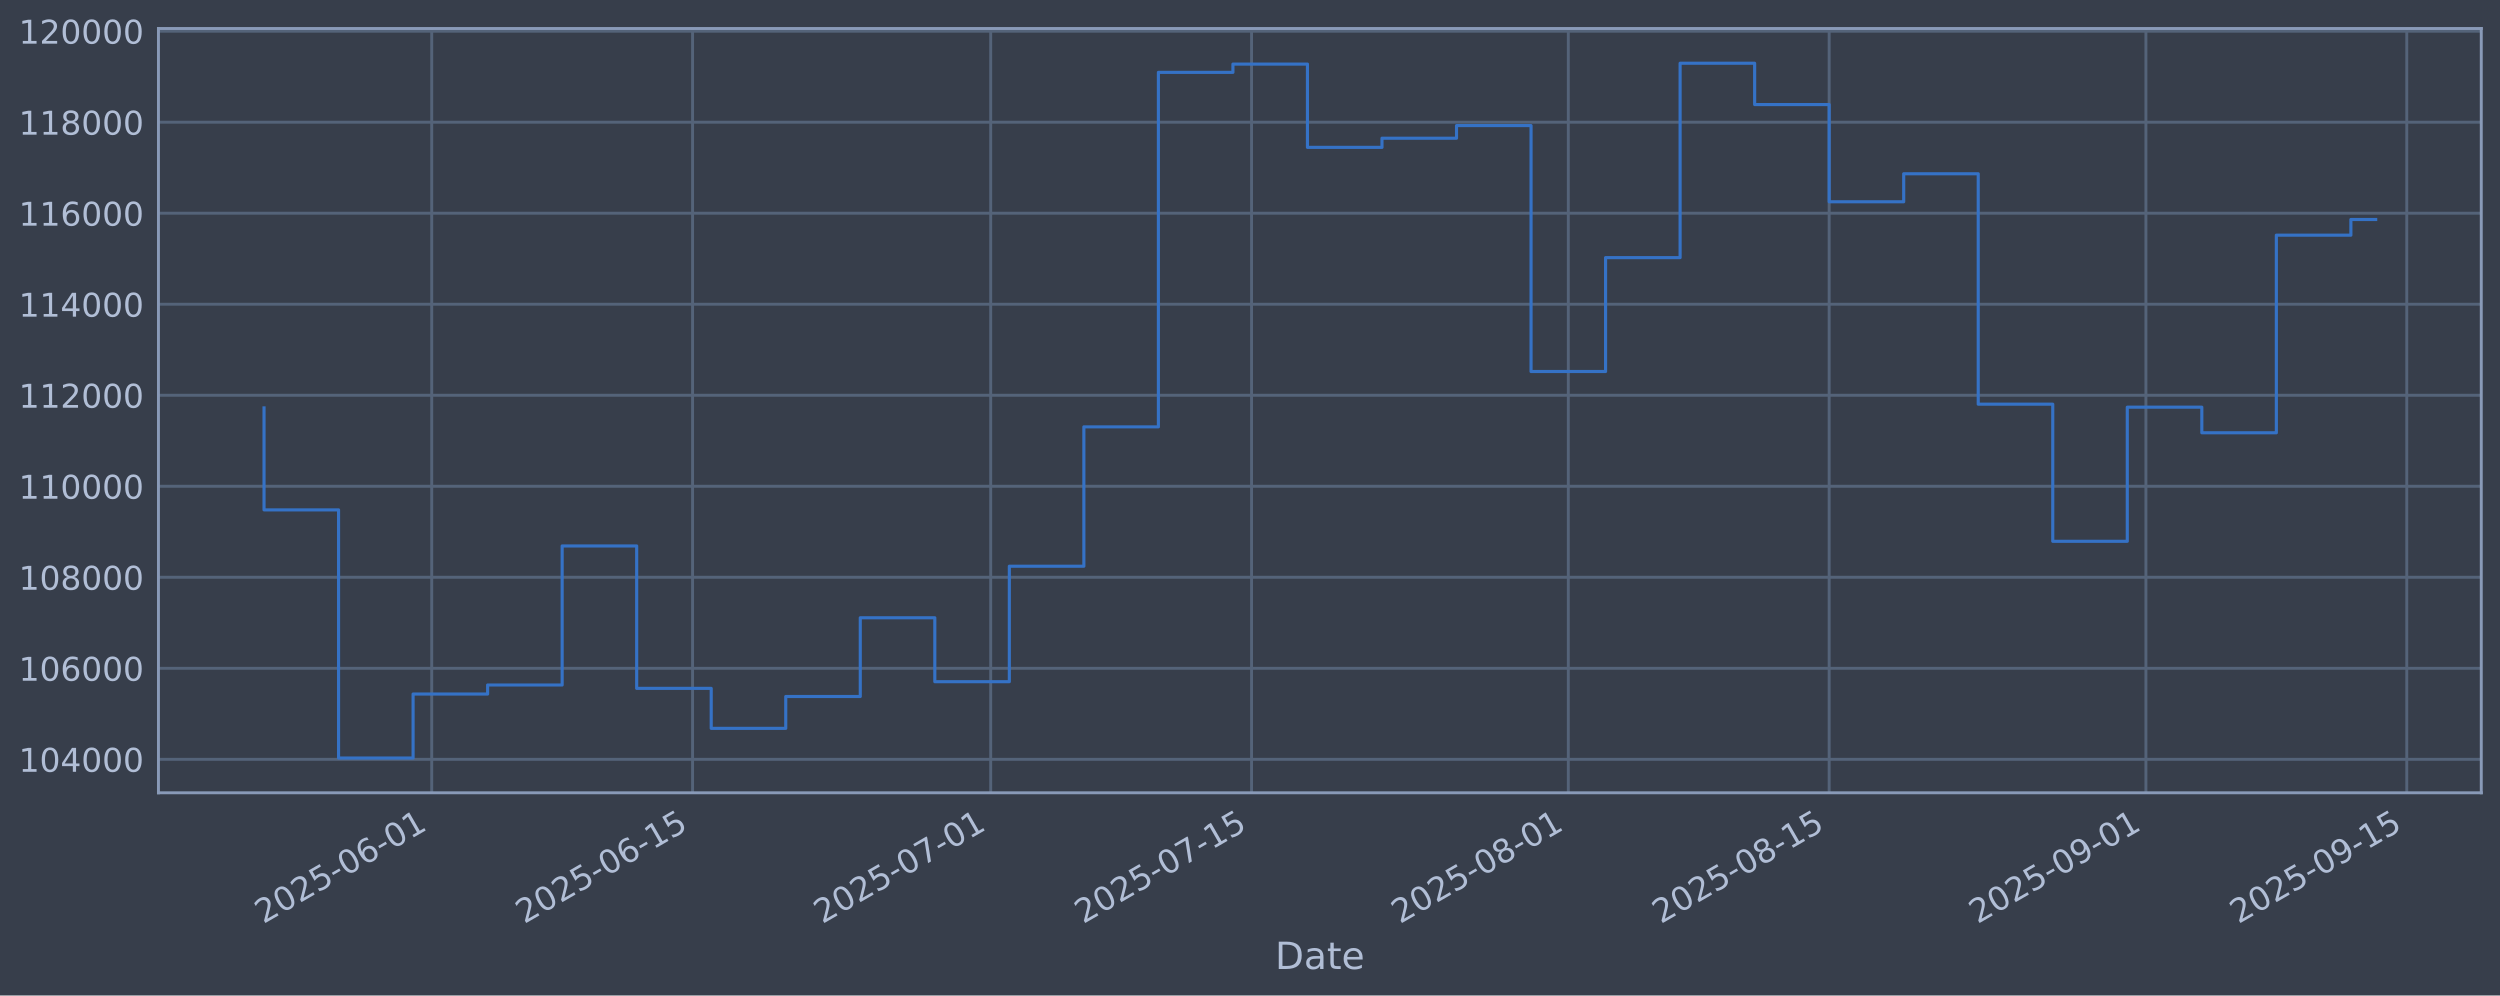
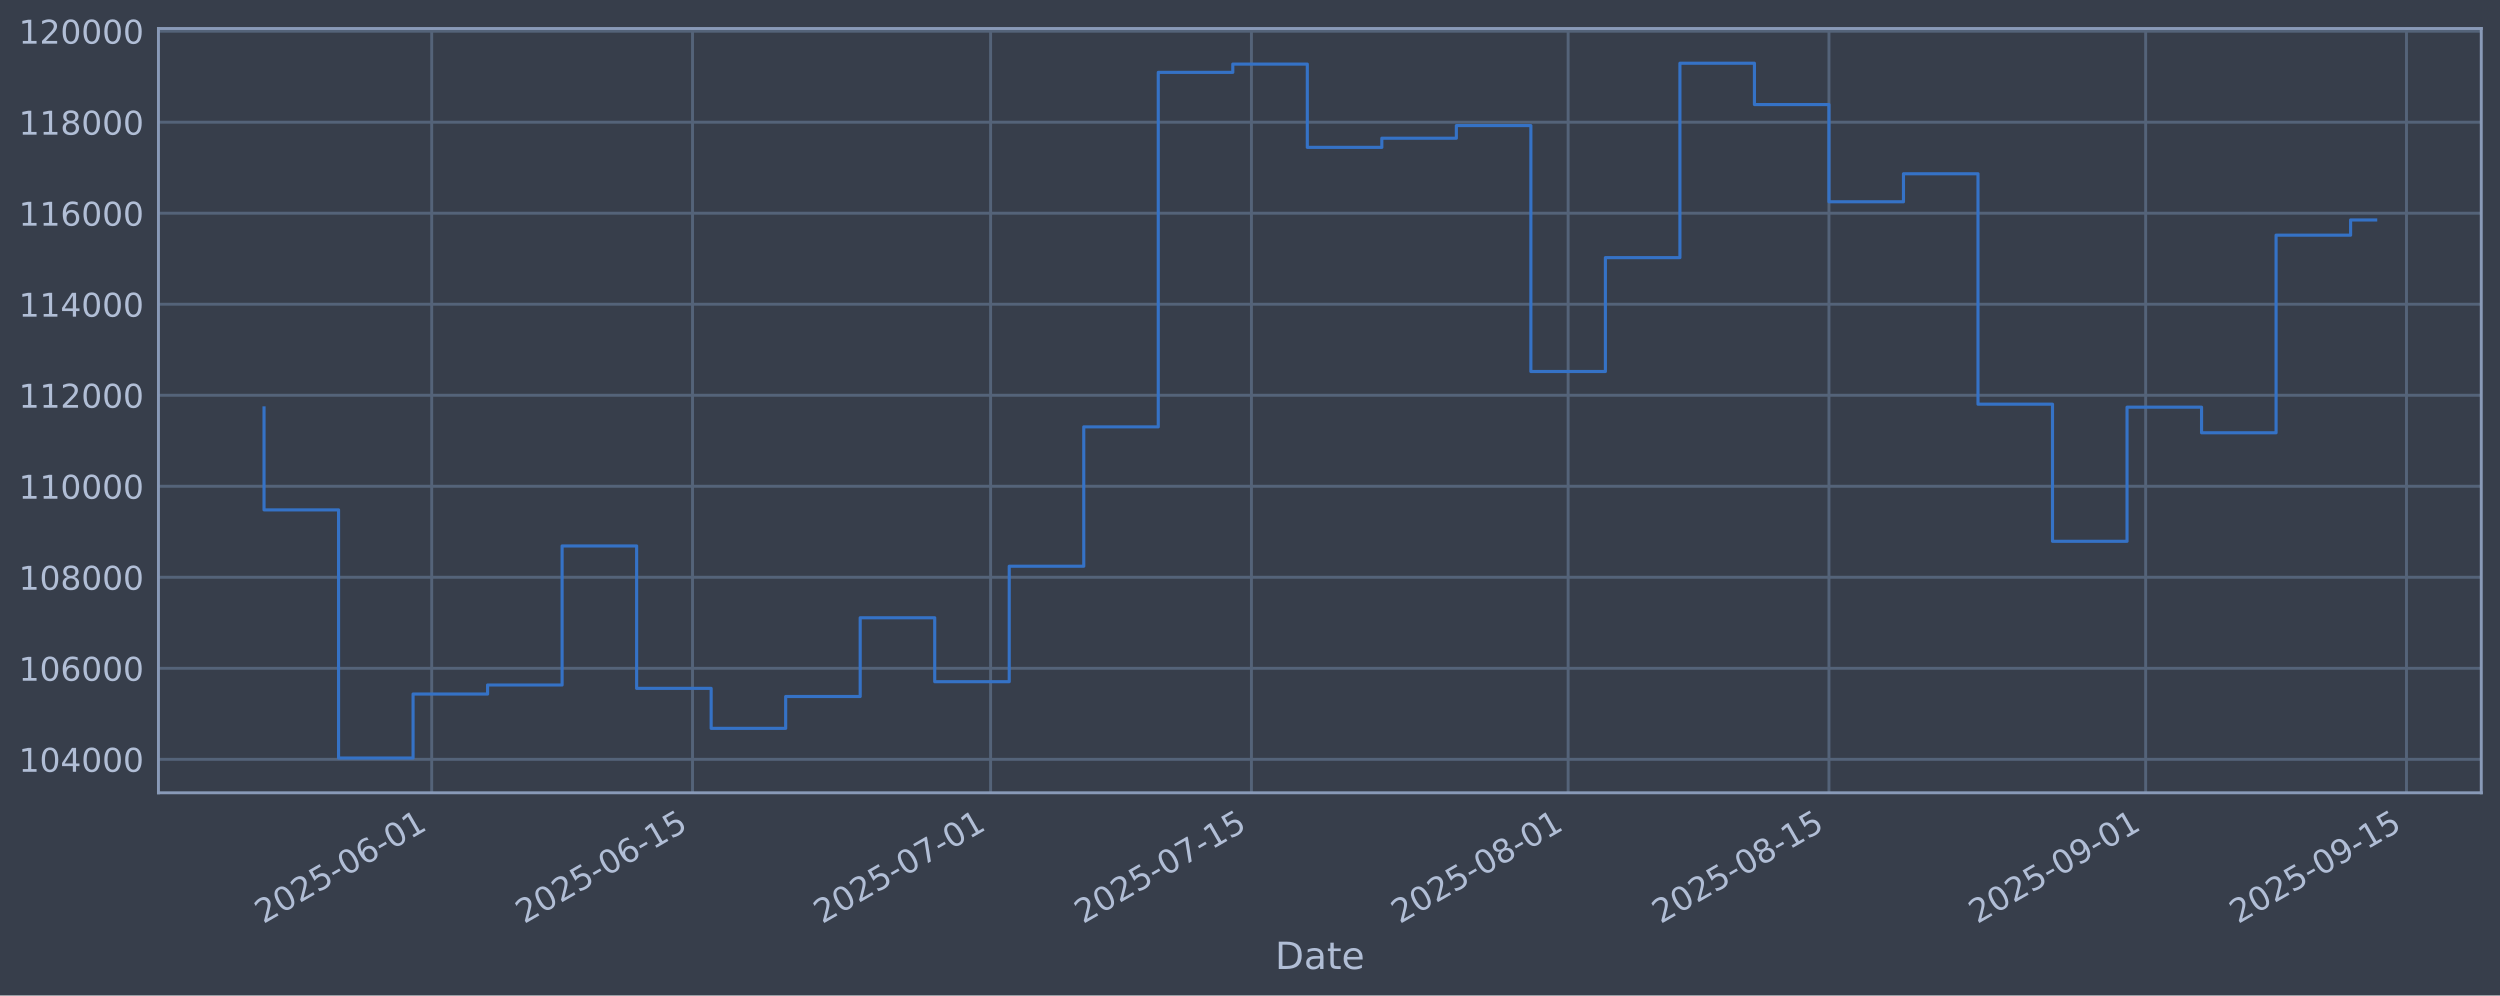
<svg xmlns="http://www.w3.org/2000/svg" xmlns:xlink="http://www.w3.org/1999/xlink" width="960.9pt" height="382.628pt" viewBox="0 0 960.9 382.628" version="1.1">
  <defs>
    <style type="text/css">*{stroke-linejoin: round; stroke-linecap: butt}</style>
  </defs>
  <g id="figure_1">
    <g id="patch_1">
      <path d="M 0 382.628  L 960.9 382.628  L 960.9 0  L 0 0  z " style="fill: #373e4b" />
    </g>
    <g id="axes_1">
      <g id="patch_2">
        <path d="M 60.901 304.718  L 953.701 304.718  L 953.701 10.958  L 60.901 10.958  z " style="fill: #373e4b" />
      </g>
      <g id="matplotlib.axis_1">
        <g id="xtick_1">
          <g id="line2d_1">
-             <path d="M 165.937 304.718  L 165.937 10.958  " clip-path="url(#p0f49488f78)" style="fill: none; stroke: #546379; stroke-width: 1.12; stroke-linecap: square" />
+             <path d="M 165.928 304.718  L 165.928 10.958  " clip-path="url(#p2be6a382be)" style="fill: none; stroke: #546379; stroke-width: 1.12; stroke-linecap: square" />
          </g>
          <g id="line2d_2" />
          <g id="text_1">
-             <g style="fill: #b1bed6" transform="translate(101.2114 355.2226) rotate(-30) scale(0.126 -0.126)">
+             <g style="fill: #b1bed6" transform="translate(101.2026 355.2226) rotate(-30) scale(0.126 -0.126)">
              <defs>
                <path id="DejaVuSans-32" d="M 1228 531  L 3431 531  L 3431 0  L 469 0  L 469 531  Q 828 903 1448 1529  Q 2069 2156 2228 2338  Q 2531 2678 2651 2914  Q 2772 3150 2772 3378  Q 2772 3750 2511 3984  Q 2250 4219 1831 4219  Q 1534 4219 1204 4116  Q 875 4013 500 3803  L 500 4441  Q 881 4594 1212 4672  Q 1544 4750 1819 4750  Q 2544 4750 2975 4387  Q 3406 4025 3406 3419  Q 3406 3131 3298 2873  Q 3191 2616 2906 2266  Q 2828 2175 2409 1742  Q 1991 1309 1228 531  z " transform="scale(0.015625)" />
                <path id="DejaVuSans-30" d="M 2034 4250  Q 1547 4250 1301 3770  Q 1056 3291 1056 2328  Q 1056 1369 1301 889  Q 1547 409 2034 409  Q 2525 409 2770 889  Q 3016 1369 3016 2328  Q 3016 3291 2770 3770  Q 2525 4250 2034 4250  z M 2034 4750  Q 2819 4750 3233 4129  Q 3647 3509 3647 2328  Q 3647 1150 3233 529  Q 2819 -91 2034 -91  Q 1250 -91 836 529  Q 422 1150 422 2328  Q 422 3509 836 4129  Q 1250 4750 2034 4750  z " transform="scale(0.015625)" />
                <path id="DejaVuSans-35" d="M 691 4666  L 3169 4666  L 3169 4134  L 1269 4134  L 1269 2991  Q 1406 3038 1543 3061  Q 1681 3084 1819 3084  Q 2600 3084 3056 2656  Q 3513 2228 3513 1497  Q 3513 744 3044 326  Q 2575 -91 1722 -91  Q 1428 -91 1123 -41  Q 819 9 494 109  L 494 744  Q 775 591 1075 516  Q 1375 441 1709 441  Q 2250 441 2565 725  Q 2881 1009 2881 1497  Q 2881 1984 2565 2268  Q 2250 2553 1709 2553  Q 1456 2553 1204 2497  Q 953 2441 691 2322  L 691 4666  z " transform="scale(0.015625)" />
                <path id="DejaVuSans-2d" d="M 313 2009  L 1997 2009  L 1997 1497  L 313 1497  L 313 2009  z " transform="scale(0.015625)" />
                <path id="DejaVuSans-36" d="M 2113 2584  Q 1688 2584 1439 2293  Q 1191 2003 1191 1497  Q 1191 994 1439 701  Q 1688 409 2113 409  Q 2538 409 2786 701  Q 3034 994 3034 1497  Q 3034 2003 2786 2293  Q 2538 2584 2113 2584  z M 3366 4563  L 3366 3988  Q 3128 4100 2886 4159  Q 2644 4219 2406 4219  Q 1781 4219 1451 3797  Q 1122 3375 1075 2522  Q 1259 2794 1537 2939  Q 1816 3084 2150 3084  Q 2853 3084 3261 2657  Q 3669 2231 3669 1497  Q 3669 778 3244 343  Q 2819 -91 2113 -91  Q 1303 -91 875 529  Q 447 1150 447 2328  Q 447 3434 972 4092  Q 1497 4750 2381 4750  Q 2619 4750 2861 4703  Q 3103 4656 3366 4563  z " transform="scale(0.015625)" />
                <path id="DejaVuSans-31" d="M 794 531  L 1825 531  L 1825 4091  L 703 3866  L 703 4441  L 1819 4666  L 2450 4666  L 2450 531  L 3481 531  L 3481 0  L 794 0  L 794 531  z " transform="scale(0.015625)" />
              </defs>
              <use xlink:href="#DejaVuSans-32" />
              <use xlink:href="#DejaVuSans-30" transform="translate(63.62305 0)" />
              <use xlink:href="#DejaVuSans-32" transform="translate(127.2461 0)" />
              <use xlink:href="#DejaVuSans-35" transform="translate(190.8691 0)" />
              <use xlink:href="#DejaVuSans-2d" transform="translate(254.4922 0)" />
              <use xlink:href="#DejaVuSans-30" transform="translate(290.5762 0)" />
              <use xlink:href="#DejaVuSans-36" transform="translate(354.1992 0)" />
              <use xlink:href="#DejaVuSans-2d" transform="translate(417.8223 0)" />
              <use xlink:href="#DejaVuSans-30" transform="translate(453.9062 0)" />
              <use xlink:href="#DejaVuSans-31" transform="translate(517.5293 0)" />
            </g>
          </g>
        </g>
        <g id="xtick_2">
          <g id="line2d_3">
-             <path d="M 266.2 304.718  L 266.2 10.958  " clip-path="url(#p0f49488f78)" style="fill: none; stroke: #546379; stroke-width: 1.12; stroke-linecap: square" />
+             <path d="M 266.177 304.718  L 266.177 10.958  " clip-path="url(#p2be6a382be)" style="fill: none; stroke: #546379; stroke-width: 1.12; stroke-linecap: square" />
          </g>
          <g id="line2d_4" />
          <g id="text_2">
-             <g style="fill: #b1bed6" transform="translate(201.4741 355.2226) rotate(-30) scale(0.126 -0.126)">
+             <g style="fill: #b1bed6" transform="translate(201.4517 355.2226) rotate(-30) scale(0.126 -0.126)">
              <use xlink:href="#DejaVuSans-32" />
              <use xlink:href="#DejaVuSans-30" transform="translate(63.62305 0)" />
              <use xlink:href="#DejaVuSans-32" transform="translate(127.2461 0)" />
              <use xlink:href="#DejaVuSans-35" transform="translate(190.8691 0)" />
              <use xlink:href="#DejaVuSans-2d" transform="translate(254.4922 0)" />
              <use xlink:href="#DejaVuSans-30" transform="translate(290.5762 0)" />
              <use xlink:href="#DejaVuSans-36" transform="translate(354.1992 0)" />
              <use xlink:href="#DejaVuSans-2d" transform="translate(417.8223 0)" />
              <use xlink:href="#DejaVuSans-31" transform="translate(453.9062 0)" />
              <use xlink:href="#DejaVuSans-35" transform="translate(517.5293 0)" />
            </g>
          </g>
        </g>
        <g id="xtick_3">
          <g id="line2d_5">
-             <path d="M 380.785 304.718  L 380.785 10.958  " clip-path="url(#p0f49488f78)" style="fill: none; stroke: #546379; stroke-width: 1.12; stroke-linecap: square" />
+             <path d="M 380.748 304.718  L 380.748 10.958  " clip-path="url(#p2be6a382be)" style="fill: none; stroke: #546379; stroke-width: 1.12; stroke-linecap: square" />
          </g>
          <g id="line2d_6" />
          <g id="text_3">
-             <g style="fill: #b1bed6" transform="translate(316.06 355.2226) rotate(-30) scale(0.126 -0.126)">
+             <g style="fill: #b1bed6" transform="translate(316.0221 355.2226) rotate(-30) scale(0.126 -0.126)">
              <defs>
                <path id="DejaVuSans-37" d="M 525 4666  L 3525 4666  L 3525 4397  L 1831 0  L 1172 0  L 2766 4134  L 525 4134  L 525 4666  z " transform="scale(0.015625)" />
              </defs>
              <use xlink:href="#DejaVuSans-32" />
              <use xlink:href="#DejaVuSans-30" transform="translate(63.62305 0)" />
              <use xlink:href="#DejaVuSans-32" transform="translate(127.2461 0)" />
              <use xlink:href="#DejaVuSans-35" transform="translate(190.8691 0)" />
              <use xlink:href="#DejaVuSans-2d" transform="translate(254.4922 0)" />
              <use xlink:href="#DejaVuSans-30" transform="translate(290.5762 0)" />
              <use xlink:href="#DejaVuSans-37" transform="translate(354.1992 0)" />
              <use xlink:href="#DejaVuSans-2d" transform="translate(417.8223 0)" />
              <use xlink:href="#DejaVuSans-30" transform="translate(453.9062 0)" />
              <use xlink:href="#DejaVuSans-31" transform="translate(517.5293 0)" />
            </g>
          </g>
        </g>
        <g id="xtick_4">
          <g id="line2d_7">
-             <path d="M 481.048 304.718  L 481.048 10.958  " clip-path="url(#p0f49488f78)" style="fill: none; stroke: #546379; stroke-width: 1.12; stroke-linecap: square" />
+             <path d="M 480.997 304.718  L 480.997 10.958  " clip-path="url(#p2be6a382be)" style="fill: none; stroke: #546379; stroke-width: 1.12; stroke-linecap: square" />
          </g>
          <g id="line2d_8" />
          <g id="text_4">
-             <g style="fill: #b1bed6" transform="translate(416.3227 355.2226) rotate(-30) scale(0.126 -0.126)">
+             <g style="fill: #b1bed6" transform="translate(416.2711 355.2226) rotate(-30) scale(0.126 -0.126)">
              <use xlink:href="#DejaVuSans-32" />
              <use xlink:href="#DejaVuSans-30" transform="translate(63.62305 0)" />
              <use xlink:href="#DejaVuSans-32" transform="translate(127.2461 0)" />
              <use xlink:href="#DejaVuSans-35" transform="translate(190.8691 0)" />
              <use xlink:href="#DejaVuSans-2d" transform="translate(254.4922 0)" />
              <use xlink:href="#DejaVuSans-30" transform="translate(290.5762 0)" />
              <use xlink:href="#DejaVuSans-37" transform="translate(354.1992 0)" />
              <use xlink:href="#DejaVuSans-2d" transform="translate(417.8223 0)" />
              <use xlink:href="#DejaVuSans-31" transform="translate(453.9062 0)" />
              <use xlink:href="#DejaVuSans-35" transform="translate(517.5293 0)" />
            </g>
          </g>
        </g>
        <g id="xtick_5">
          <g id="line2d_9">
-             <path d="M 602.796 304.718  L 602.796 10.958  " clip-path="url(#p0f49488f78)" style="fill: none; stroke: #546379; stroke-width: 1.12; stroke-linecap: square" />
+             <path d="M 602.728 304.718  L 602.728 10.958  " clip-path="url(#p2be6a382be)" style="fill: none; stroke: #546379; stroke-width: 1.12; stroke-linecap: square" />
          </g>
          <g id="line2d_10" />
          <g id="text_5">
-             <g style="fill: #b1bed6" transform="translate(538.0702 355.2226) rotate(-30) scale(0.126 -0.126)">
+             <g style="fill: #b1bed6" transform="translate(538.0021 355.2226) rotate(-30) scale(0.126 -0.126)">
              <defs>
                <path id="DejaVuSans-38" d="M 2034 2216  Q 1584 2216 1326 1975  Q 1069 1734 1069 1313  Q 1069 891 1326 650  Q 1584 409 2034 409  Q 2484 409 2743 651  Q 3003 894 3003 1313  Q 3003 1734 2745 1975  Q 2488 2216 2034 2216  z M 1403 2484  Q 997 2584 770 2862  Q 544 3141 544 3541  Q 544 4100 942 4425  Q 1341 4750 2034 4750  Q 2731 4750 3128 4425  Q 3525 4100 3525 3541  Q 3525 3141 3298 2862  Q 3072 2584 2669 2484  Q 3125 2378 3379 2068  Q 3634 1759 3634 1313  Q 3634 634 3220 271  Q 2806 -91 2034 -91  Q 1263 -91 848 271  Q 434 634 434 1313  Q 434 1759 690 2068  Q 947 2378 1403 2484  z M 1172 3481  Q 1172 3119 1398 2916  Q 1625 2713 2034 2713  Q 2441 2713 2670 2916  Q 2900 3119 2900 3481  Q 2900 3844 2670 4047  Q 2441 4250 2034 4250  Q 1625 4250 1398 4047  Q 1172 3844 1172 3481  z " transform="scale(0.015625)" />
              </defs>
              <use xlink:href="#DejaVuSans-32" />
              <use xlink:href="#DejaVuSans-30" transform="translate(63.62305 0)" />
              <use xlink:href="#DejaVuSans-32" transform="translate(127.2461 0)" />
              <use xlink:href="#DejaVuSans-35" transform="translate(190.8691 0)" />
              <use xlink:href="#DejaVuSans-2d" transform="translate(254.4922 0)" />
              <use xlink:href="#DejaVuSans-30" transform="translate(290.5762 0)" />
              <use xlink:href="#DejaVuSans-38" transform="translate(354.1992 0)" />
              <use xlink:href="#DejaVuSans-2d" transform="translate(417.8223 0)" />
              <use xlink:href="#DejaVuSans-30" transform="translate(453.9062 0)" />
              <use xlink:href="#DejaVuSans-31" transform="translate(517.5293 0)" />
            </g>
          </g>
        </g>
        <g id="xtick_6">
          <g id="line2d_11">
-             <path d="M 703.058 304.718  L 703.058 10.958  " clip-path="url(#p0f49488f78)" style="fill: none; stroke: #546379; stroke-width: 1.12; stroke-linecap: square" />
+             <path d="M 702.977 304.718  L 702.977 10.958  " clip-path="url(#p2be6a382be)" style="fill: none; stroke: #546379; stroke-width: 1.12; stroke-linecap: square" />
          </g>
          <g id="line2d_12" />
          <g id="text_6">
-             <g style="fill: #b1bed6" transform="translate(638.3329 355.2226) rotate(-30) scale(0.126 -0.126)">
+             <g style="fill: #b1bed6" transform="translate(638.2512 355.2226) rotate(-30) scale(0.126 -0.126)">
              <use xlink:href="#DejaVuSans-32" />
              <use xlink:href="#DejaVuSans-30" transform="translate(63.62305 0)" />
              <use xlink:href="#DejaVuSans-32" transform="translate(127.2461 0)" />
              <use xlink:href="#DejaVuSans-35" transform="translate(190.8691 0)" />
              <use xlink:href="#DejaVuSans-2d" transform="translate(254.4922 0)" />
              <use xlink:href="#DejaVuSans-30" transform="translate(290.5762 0)" />
              <use xlink:href="#DejaVuSans-38" transform="translate(354.1992 0)" />
              <use xlink:href="#DejaVuSans-2d" transform="translate(417.8223 0)" />
              <use xlink:href="#DejaVuSans-31" transform="translate(453.9062 0)" />
              <use xlink:href="#DejaVuSans-35" transform="translate(517.5293 0)" />
            </g>
          </g>
        </g>
        <g id="xtick_7">
          <g id="line2d_13">
-             <path d="M 824.806 304.718  L 824.806 10.958  " clip-path="url(#p0f49488f78)" style="fill: none; stroke: #546379; stroke-width: 1.12; stroke-linecap: square" />
+             <path d="M 824.708 304.718  L 824.708 10.958  " clip-path="url(#p2be6a382be)" style="fill: none; stroke: #546379; stroke-width: 1.12; stroke-linecap: square" />
          </g>
          <g id="line2d_14" />
          <g id="text_7">
-             <g style="fill: #b1bed6" transform="translate(760.0804 355.2226) rotate(-30) scale(0.126 -0.126)">
+             <g style="fill: #b1bed6" transform="translate(759.9822 355.2226) rotate(-30) scale(0.126 -0.126)">
              <defs>
                <path id="DejaVuSans-39" d="M 703 97  L 703 672  Q 941 559 1184 500  Q 1428 441 1663 441  Q 2288 441 2617 861  Q 2947 1281 2994 2138  Q 2813 1869 2534 1725  Q 2256 1581 1919 1581  Q 1219 1581 811 2004  Q 403 2428 403 3163  Q 403 3881 828 4315  Q 1253 4750 1959 4750  Q 2769 4750 3195 4129  Q 3622 3509 3622 2328  Q 3622 1225 3098 567  Q 2575 -91 1691 -91  Q 1453 -91 1209 -44  Q 966 3 703 97  z M 1959 2075  Q 2384 2075 2632 2365  Q 2881 2656 2881 3163  Q 2881 3666 2632 3958  Q 2384 4250 1959 4250  Q 1534 4250 1286 3958  Q 1038 3666 1038 3163  Q 1038 2656 1286 2365  Q 1534 2075 1959 2075  z " transform="scale(0.015625)" />
              </defs>
              <use xlink:href="#DejaVuSans-32" />
              <use xlink:href="#DejaVuSans-30" transform="translate(63.62305 0)" />
              <use xlink:href="#DejaVuSans-32" transform="translate(127.2461 0)" />
              <use xlink:href="#DejaVuSans-35" transform="translate(190.8691 0)" />
              <use xlink:href="#DejaVuSans-2d" transform="translate(254.4922 0)" />
              <use xlink:href="#DejaVuSans-30" transform="translate(290.5762 0)" />
              <use xlink:href="#DejaVuSans-39" transform="translate(354.1992 0)" />
              <use xlink:href="#DejaVuSans-2d" transform="translate(417.8223 0)" />
              <use xlink:href="#DejaVuSans-30" transform="translate(453.9062 0)" />
              <use xlink:href="#DejaVuSans-31" transform="translate(517.5293 0)" />
            </g>
          </g>
        </g>
        <g id="xtick_8">
          <g id="line2d_15">
-             <path d="M 925.069 304.718  L 925.069 10.958  " clip-path="url(#p0f49488f78)" style="fill: none; stroke: #546379; stroke-width: 1.12; stroke-linecap: square" />
+             <path d="M 924.957 304.718  L 924.957 10.958  " clip-path="url(#p2be6a382be)" style="fill: none; stroke: #546379; stroke-width: 1.12; stroke-linecap: square" />
          </g>
          <g id="line2d_16" />
          <g id="text_8">
-             <g style="fill: #b1bed6" transform="translate(860.3431 355.2226) rotate(-30) scale(0.126 -0.126)">
+             <g style="fill: #b1bed6" transform="translate(860.2312 355.2226) rotate(-30) scale(0.126 -0.126)">
              <use xlink:href="#DejaVuSans-32" />
              <use xlink:href="#DejaVuSans-30" transform="translate(63.62305 0)" />
              <use xlink:href="#DejaVuSans-32" transform="translate(127.2461 0)" />
              <use xlink:href="#DejaVuSans-35" transform="translate(190.8691 0)" />
              <use xlink:href="#DejaVuSans-2d" transform="translate(254.4922 0)" />
              <use xlink:href="#DejaVuSans-30" transform="translate(290.5762 0)" />
              <use xlink:href="#DejaVuSans-39" transform="translate(354.1992 0)" />
              <use xlink:href="#DejaVuSans-2d" transform="translate(417.8223 0)" />
              <use xlink:href="#DejaVuSans-31" transform="translate(453.9062 0)" />
              <use xlink:href="#DejaVuSans-35" transform="translate(517.5293 0)" />
            </g>
          </g>
        </g>
        <g id="text_9">
          <g style="fill: #b1bed6" transform="translate(490.0914 372.4337) scale(0.144 -0.144)">
            <defs>
              <path id="DejaVuSans-44" d="M 1259 4147  L 1259 519  L 2022 519  Q 2988 519 3436 956  Q 3884 1394 3884 2338  Q 3884 3275 3436 3711  Q 2988 4147 2022 4147  L 1259 4147  z M 628 4666  L 1925 4666  Q 3281 4666 3915 4102  Q 4550 3538 4550 2338  Q 4550 1131 3912 565  Q 3275 0 1925 0  L 628 0  L 628 4666  z " transform="scale(0.015625)" />
              <path id="DejaVuSans-61" d="M 2194 1759  Q 1497 1759 1228 1600  Q 959 1441 959 1056  Q 959 750 1161 570  Q 1363 391 1709 391  Q 2188 391 2477 730  Q 2766 1069 2766 1631  L 2766 1759  L 2194 1759  z M 3341 1997  L 3341 0  L 2766 0  L 2766 531  Q 2569 213 2275 61  Q 1981 -91 1556 -91  Q 1019 -91 701 211  Q 384 513 384 1019  Q 384 1609 779 1909  Q 1175 2209 1959 2209  L 2766 2209  L 2766 2266  Q 2766 2663 2505 2880  Q 2244 3097 1772 3097  Q 1472 3097 1187 3025  Q 903 2953 641 2809  L 641 3341  Q 956 3463 1253 3523  Q 1550 3584 1831 3584  Q 2591 3584 2966 3190  Q 3341 2797 3341 1997  z " transform="scale(0.015625)" />
              <path id="DejaVuSans-74" d="M 1172 4494  L 1172 3500  L 2356 3500  L 2356 3053  L 1172 3053  L 1172 1153  Q 1172 725 1289 603  Q 1406 481 1766 481  L 2356 481  L 2356 0  L 1766 0  Q 1100 0 847 248  Q 594 497 594 1153  L 594 3053  L 172 3053  L 172 3500  L 594 3500  L 594 4494  L 1172 4494  z " transform="scale(0.015625)" />
              <path id="DejaVuSans-65" d="M 3597 1894  L 3597 1613  L 953 1613  Q 991 1019 1311 708  Q 1631 397 2203 397  Q 2534 397 2845 478  Q 3156 559 3463 722  L 3463 178  Q 3153 47 2828 -22  Q 2503 -91 2169 -91  Q 1331 -91 842 396  Q 353 884 353 1716  Q 353 2575 817 3079  Q 1281 3584 2069 3584  Q 2775 3584 3186 3129  Q 3597 2675 3597 1894  z M 3022 2063  Q 3016 2534 2758 2815  Q 2500 3097 2075 3097  Q 1594 3097 1305 2825  Q 1016 2553 972 2059  L 3022 2063  z " transform="scale(0.015625)" />
            </defs>
            <use xlink:href="#DejaVuSans-44" />
            <use xlink:href="#DejaVuSans-61" transform="translate(77.00195 0)" />
            <use xlink:href="#DejaVuSans-74" transform="translate(138.2812 0)" />
            <use xlink:href="#DejaVuSans-65" transform="translate(177.4902 0)" />
          </g>
        </g>
      </g>
      <g id="matplotlib.axis_2">
        <g id="ytick_1">
          <g id="line2d_17">
-             <path d="M 60.901 291.85  L 953.701 291.85  " clip-path="url(#p0f49488f78)" style="fill: none; stroke: #546379; stroke-width: 1.12; stroke-linecap: square" />
+             <path d="M 60.901 291.85  L 953.701 291.85  " clip-path="url(#p2be6a382be)" style="fill: none; stroke: #546379; stroke-width: 1.12; stroke-linecap: square" />
          </g>
          <g id="line2d_18" />
          <g id="text_10">
            <g style="fill: #b1bed6" transform="translate(7.2 296.6367) scale(0.126 -0.126)">
              <defs>
                <path id="DejaVuSans-34" d="M 2419 4116  L 825 1625  L 2419 1625  L 2419 4116  z M 2253 4666  L 3047 4666  L 3047 1625  L 3713 1625  L 3713 1100  L 3047 1100  L 3047 0  L 2419 0  L 2419 1100  L 313 1100  L 313 1709  L 2253 4666  z " transform="scale(0.015625)" />
              </defs>
              <use xlink:href="#DejaVuSans-31" />
              <use xlink:href="#DejaVuSans-30" transform="translate(63.62305 0)" />
              <use xlink:href="#DejaVuSans-34" transform="translate(127.2461 0)" />
              <use xlink:href="#DejaVuSans-30" transform="translate(190.8691 0)" />
              <use xlink:href="#DejaVuSans-30" transform="translate(254.4922 0)" />
              <use xlink:href="#DejaVuSans-30" transform="translate(318.1152 0)" />
            </g>
          </g>
        </g>
        <g id="ytick_2">
          <g id="line2d_19">
-             <path d="M 60.901 256.867  L 953.701 256.867  " clip-path="url(#p0f49488f78)" style="fill: none; stroke: #546379; stroke-width: 1.12; stroke-linecap: square" />
+             <path d="M 60.901 256.867  L 953.701 256.867  " clip-path="url(#p2be6a382be)" style="fill: none; stroke: #546379; stroke-width: 1.12; stroke-linecap: square" />
          </g>
          <g id="line2d_20" />
          <g id="text_11">
            <g style="fill: #b1bed6" transform="translate(7.2 261.6538) scale(0.126 -0.126)">
              <use xlink:href="#DejaVuSans-31" />
              <use xlink:href="#DejaVuSans-30" transform="translate(63.62305 0)" />
              <use xlink:href="#DejaVuSans-36" transform="translate(127.2461 0)" />
              <use xlink:href="#DejaVuSans-30" transform="translate(190.8691 0)" />
              <use xlink:href="#DejaVuSans-30" transform="translate(254.4922 0)" />
              <use xlink:href="#DejaVuSans-30" transform="translate(318.1152 0)" />
            </g>
          </g>
        </g>
        <g id="ytick_3">
          <g id="line2d_21">
-             <path d="M 60.901 221.884  L 953.701 221.884  " clip-path="url(#p0f49488f78)" style="fill: none; stroke: #546379; stroke-width: 1.12; stroke-linecap: square" />
+             <path d="M 60.901 221.884  L 953.701 221.884  " clip-path="url(#p2be6a382be)" style="fill: none; stroke: #546379; stroke-width: 1.12; stroke-linecap: square" />
          </g>
          <g id="line2d_22" />
          <g id="text_12">
            <g style="fill: #b1bed6" transform="translate(7.2 226.671) scale(0.126 -0.126)">
              <use xlink:href="#DejaVuSans-31" />
              <use xlink:href="#DejaVuSans-30" transform="translate(63.62305 0)" />
              <use xlink:href="#DejaVuSans-38" transform="translate(127.2461 0)" />
              <use xlink:href="#DejaVuSans-30" transform="translate(190.8691 0)" />
              <use xlink:href="#DejaVuSans-30" transform="translate(254.4922 0)" />
              <use xlink:href="#DejaVuSans-30" transform="translate(318.1152 0)" />
            </g>
          </g>
        </g>
        <g id="ytick_4">
          <g id="line2d_23">
-             <path d="M 60.901 186.901  L 953.701 186.901  " clip-path="url(#p0f49488f78)" style="fill: none; stroke: #546379; stroke-width: 1.12; stroke-linecap: square" />
+             <path d="M 60.901 186.901  L 953.701 186.901  " clip-path="url(#p2be6a382be)" style="fill: none; stroke: #546379; stroke-width: 1.12; stroke-linecap: square" />
          </g>
          <g id="line2d_24" />
          <g id="text_13">
            <g style="fill: #b1bed6" transform="translate(7.2 191.6882) scale(0.126 -0.126)">
              <use xlink:href="#DejaVuSans-31" />
              <use xlink:href="#DejaVuSans-31" transform="translate(63.62305 0)" />
              <use xlink:href="#DejaVuSans-30" transform="translate(127.2461 0)" />
              <use xlink:href="#DejaVuSans-30" transform="translate(190.8691 0)" />
              <use xlink:href="#DejaVuSans-30" transform="translate(254.4922 0)" />
              <use xlink:href="#DejaVuSans-30" transform="translate(318.1152 0)" />
            </g>
          </g>
        </g>
        <g id="ytick_5">
          <g id="line2d_25">
-             <path d="M 60.901 151.918  L 953.701 151.918  " clip-path="url(#p0f49488f78)" style="fill: none; stroke: #546379; stroke-width: 1.12; stroke-linecap: square" />
+             <path d="M 60.901 151.918  L 953.701 151.918  " clip-path="url(#p2be6a382be)" style="fill: none; stroke: #546379; stroke-width: 1.12; stroke-linecap: square" />
          </g>
          <g id="line2d_26" />
          <g id="text_14">
            <g style="fill: #b1bed6" transform="translate(7.2 156.7053) scale(0.126 -0.126)">
              <use xlink:href="#DejaVuSans-31" />
              <use xlink:href="#DejaVuSans-31" transform="translate(63.62305 0)" />
              <use xlink:href="#DejaVuSans-32" transform="translate(127.2461 0)" />
              <use xlink:href="#DejaVuSans-30" transform="translate(190.8691 0)" />
              <use xlink:href="#DejaVuSans-30" transform="translate(254.4922 0)" />
              <use xlink:href="#DejaVuSans-30" transform="translate(318.1152 0)" />
            </g>
          </g>
        </g>
        <g id="ytick_6">
          <g id="line2d_27">
-             <path d="M 60.901 116.936  L 953.701 116.936  " clip-path="url(#p0f49488f78)" style="fill: none; stroke: #546379; stroke-width: 1.12; stroke-linecap: square" />
+             <path d="M 60.901 116.936  L 953.701 116.936  " clip-path="url(#p2be6a382be)" style="fill: none; stroke: #546379; stroke-width: 1.12; stroke-linecap: square" />
          </g>
          <g id="line2d_28" />
          <g id="text_15">
            <g style="fill: #b1bed6" transform="translate(7.2 121.7225) scale(0.126 -0.126)">
              <use xlink:href="#DejaVuSans-31" />
              <use xlink:href="#DejaVuSans-31" transform="translate(63.62305 0)" />
              <use xlink:href="#DejaVuSans-34" transform="translate(127.2461 0)" />
              <use xlink:href="#DejaVuSans-30" transform="translate(190.8691 0)" />
              <use xlink:href="#DejaVuSans-30" transform="translate(254.4922 0)" />
              <use xlink:href="#DejaVuSans-30" transform="translate(318.1152 0)" />
            </g>
          </g>
        </g>
        <g id="ytick_7">
          <g id="line2d_29">
-             <path d="M 60.901 81.953  L 953.701 81.953  " clip-path="url(#p0f49488f78)" style="fill: none; stroke: #546379; stroke-width: 1.12; stroke-linecap: square" />
+             <path d="M 60.901 81.953  L 953.701 81.953  " clip-path="url(#p2be6a382be)" style="fill: none; stroke: #546379; stroke-width: 1.12; stroke-linecap: square" />
          </g>
          <g id="line2d_30" />
          <g id="text_16">
            <g style="fill: #b1bed6" transform="translate(7.2 86.73969) scale(0.126 -0.126)">
              <use xlink:href="#DejaVuSans-31" />
              <use xlink:href="#DejaVuSans-31" transform="translate(63.62305 0)" />
              <use xlink:href="#DejaVuSans-36" transform="translate(127.2461 0)" />
              <use xlink:href="#DejaVuSans-30" transform="translate(190.8691 0)" />
              <use xlink:href="#DejaVuSans-30" transform="translate(254.4922 0)" />
              <use xlink:href="#DejaVuSans-30" transform="translate(318.1152 0)" />
            </g>
          </g>
        </g>
        <g id="ytick_8">
          <g id="line2d_31">
-             <path d="M 60.901 46.97  L 953.701 46.97  " clip-path="url(#p0f49488f78)" style="fill: none; stroke: #546379; stroke-width: 1.12; stroke-linecap: square" />
+             <path d="M 60.901 46.97  L 953.701 46.97  " clip-path="url(#p2be6a382be)" style="fill: none; stroke: #546379; stroke-width: 1.12; stroke-linecap: square" />
          </g>
          <g id="line2d_32" />
          <g id="text_17">
            <g style="fill: #b1bed6" transform="translate(7.2 51.75686) scale(0.126 -0.126)">
              <use xlink:href="#DejaVuSans-31" />
              <use xlink:href="#DejaVuSans-31" transform="translate(63.62305 0)" />
              <use xlink:href="#DejaVuSans-38" transform="translate(127.2461 0)" />
              <use xlink:href="#DejaVuSans-30" transform="translate(190.8691 0)" />
              <use xlink:href="#DejaVuSans-30" transform="translate(254.4922 0)" />
              <use xlink:href="#DejaVuSans-30" transform="translate(318.1152 0)" />
            </g>
          </g>
        </g>
        <g id="ytick_9">
          <g id="line2d_33">
-             <path d="M 60.901 11.987  L 953.701 11.987  " clip-path="url(#p0f49488f78)" style="fill: none; stroke: #546379; stroke-width: 1.12; stroke-linecap: square" />
+             <path d="M 60.901 11.987  L 953.701 11.987  " clip-path="url(#p2be6a382be)" style="fill: none; stroke: #546379; stroke-width: 1.12; stroke-linecap: square" />
          </g>
          <g id="line2d_34" />
          <g id="text_18">
            <g style="fill: #b1bed6" transform="translate(7.2 16.77403) scale(0.126 -0.126)">
              <use xlink:href="#DejaVuSans-31" />
              <use xlink:href="#DejaVuSans-32" transform="translate(63.62305 0)" />
              <use xlink:href="#DejaVuSans-30" transform="translate(127.2461 0)" />
              <use xlink:href="#DejaVuSans-30" transform="translate(190.8691 0)" />
              <use xlink:href="#DejaVuSans-30" transform="translate(254.4922 0)" />
              <use xlink:href="#DejaVuSans-30" transform="translate(318.1152 0)" />
            </g>
          </g>
        </g>
      </g>
      <g id="line2d_35">
-         <path d="M 101.482 156.778  L 101.482 195.974  L 130.129 195.974  L 130.129 291.366  L 158.775 291.366  L 158.775 266.759  L 187.422 266.759  L 187.422 263.286  L 216.068 263.286  L 216.068 209.841  L 244.715 209.841  L 244.715 264.586  L 273.361 264.586  L 273.361 279.95  L 302.008 279.95  L 302.008 267.706  L 330.654 267.706  L 330.654 237.446  L 359.301 237.446  L 359.301 262.012  L 387.947 262.012  L 387.947 217.631  L 416.594 217.631  L 416.594 164.07  L 445.24 164.07  L 445.24 27.81  L 473.887 27.81  L 473.887 24.636  L 502.533 24.636  L 502.533 56.646  L 531.18 56.646  L 531.18 53.121  L 559.826 53.121  L 559.826 48.272  L 588.472 48.272  L 588.472 142.793  L 617.119 142.793  L 617.119 99.016  L 645.765 99.016  L 645.765 24.311  L 674.412 24.311  L 674.412 40.185  L 703.058 40.185  L 703.058 77.56  L 731.705 77.56  L 731.705 66.788  L 760.351 66.788  L 760.351 155.356  L 788.998 155.356  L 788.998 208.052  L 817.644 208.052  L 817.644 156.509  L 846.291 156.509  L 846.291 166.341  L 874.937 166.341  L 874.937 90.389  L 903.584 90.389  L 903.584 84.365  L 913.119 84.365  " clip-path="url(#p0f49488f78)" style="fill: none; stroke: #3572c6; stroke-width: 1.2; stroke-linecap: square" />
+         <path d="M 101.482 156.778  L 101.482 195.974  L 130.125 195.974  L 130.125 291.366  L 158.767 291.366  L 158.767 266.759  L 187.41 266.759  L 187.41 263.286  L 216.053 263.286  L 216.053 209.841  L 244.695 209.841  L 244.695 264.586  L 273.338 264.586  L 273.338 279.95  L 301.98 279.95  L 301.98 267.706  L 330.623 267.706  L 330.623 237.446  L 359.266 237.446  L 359.266 262.012  L 387.908 262.012  L 387.908 217.631  L 416.551 217.631  L 416.551 164.07  L 445.193 164.07  L 445.193 27.81  L 473.836 27.81  L 473.836 24.636  L 502.479 24.636  L 502.479 56.646  L 531.121 56.646  L 531.121 53.121  L 559.764 53.121  L 559.764 48.272  L 588.406 48.272  L 588.406 142.793  L 617.049 142.793  L 617.049 99.016  L 645.692 99.016  L 645.692 24.311  L 674.334 24.311  L 674.334 40.185  L 702.977 40.185  L 702.977 77.56  L 731.619 77.56  L 731.619 66.788  L 760.262 66.788  L 760.262 155.356  L 788.904 155.356  L 788.904 208.052  L 817.547 208.052  L 817.547 156.509  L 846.19 156.509  L 846.19 166.341  L 874.832 166.341  L 874.832 90.389  L 903.475 90.389  L 903.475 84.54  L 913.119 84.54  " clip-path="url(#p2be6a382be)" style="fill: none; stroke: #3572c6; stroke-width: 1.2; stroke-linecap: square" />
      </g>
      <g id="patch_3">
        <path d="M 60.901 304.718  L 60.901 10.958  " style="fill: none; stroke: #899ab8; stroke-width: 1.12; stroke-linejoin: miter; stroke-linecap: square" />
      </g>
      <g id="patch_4">
        <path d="M 953.701 304.718  L 953.701 10.958  " style="fill: none; stroke: #899ab8; stroke-width: 1.12; stroke-linejoin: miter; stroke-linecap: square" />
      </g>
      <g id="patch_5">
        <path d="M 60.901 304.718  L 953.701 304.718  " style="fill: none; stroke: #899ab8; stroke-width: 1.12; stroke-linejoin: miter; stroke-linecap: square" />
      </g>
      <g id="patch_6">
        <path d="M 60.901 10.958  L 953.701 10.958  " style="fill: none; stroke: #899ab8; stroke-width: 1.12; stroke-linejoin: miter; stroke-linecap: square" />
      </g>
    </g>
  </g>
  <defs>
-     <clipPath id="p0f49488f78">
+     <clipPath id="p2be6a382be">
      <rect x="60.901" y="10.958" width="892.8" height="293.76" />
    </clipPath>
  </defs>
</svg>
